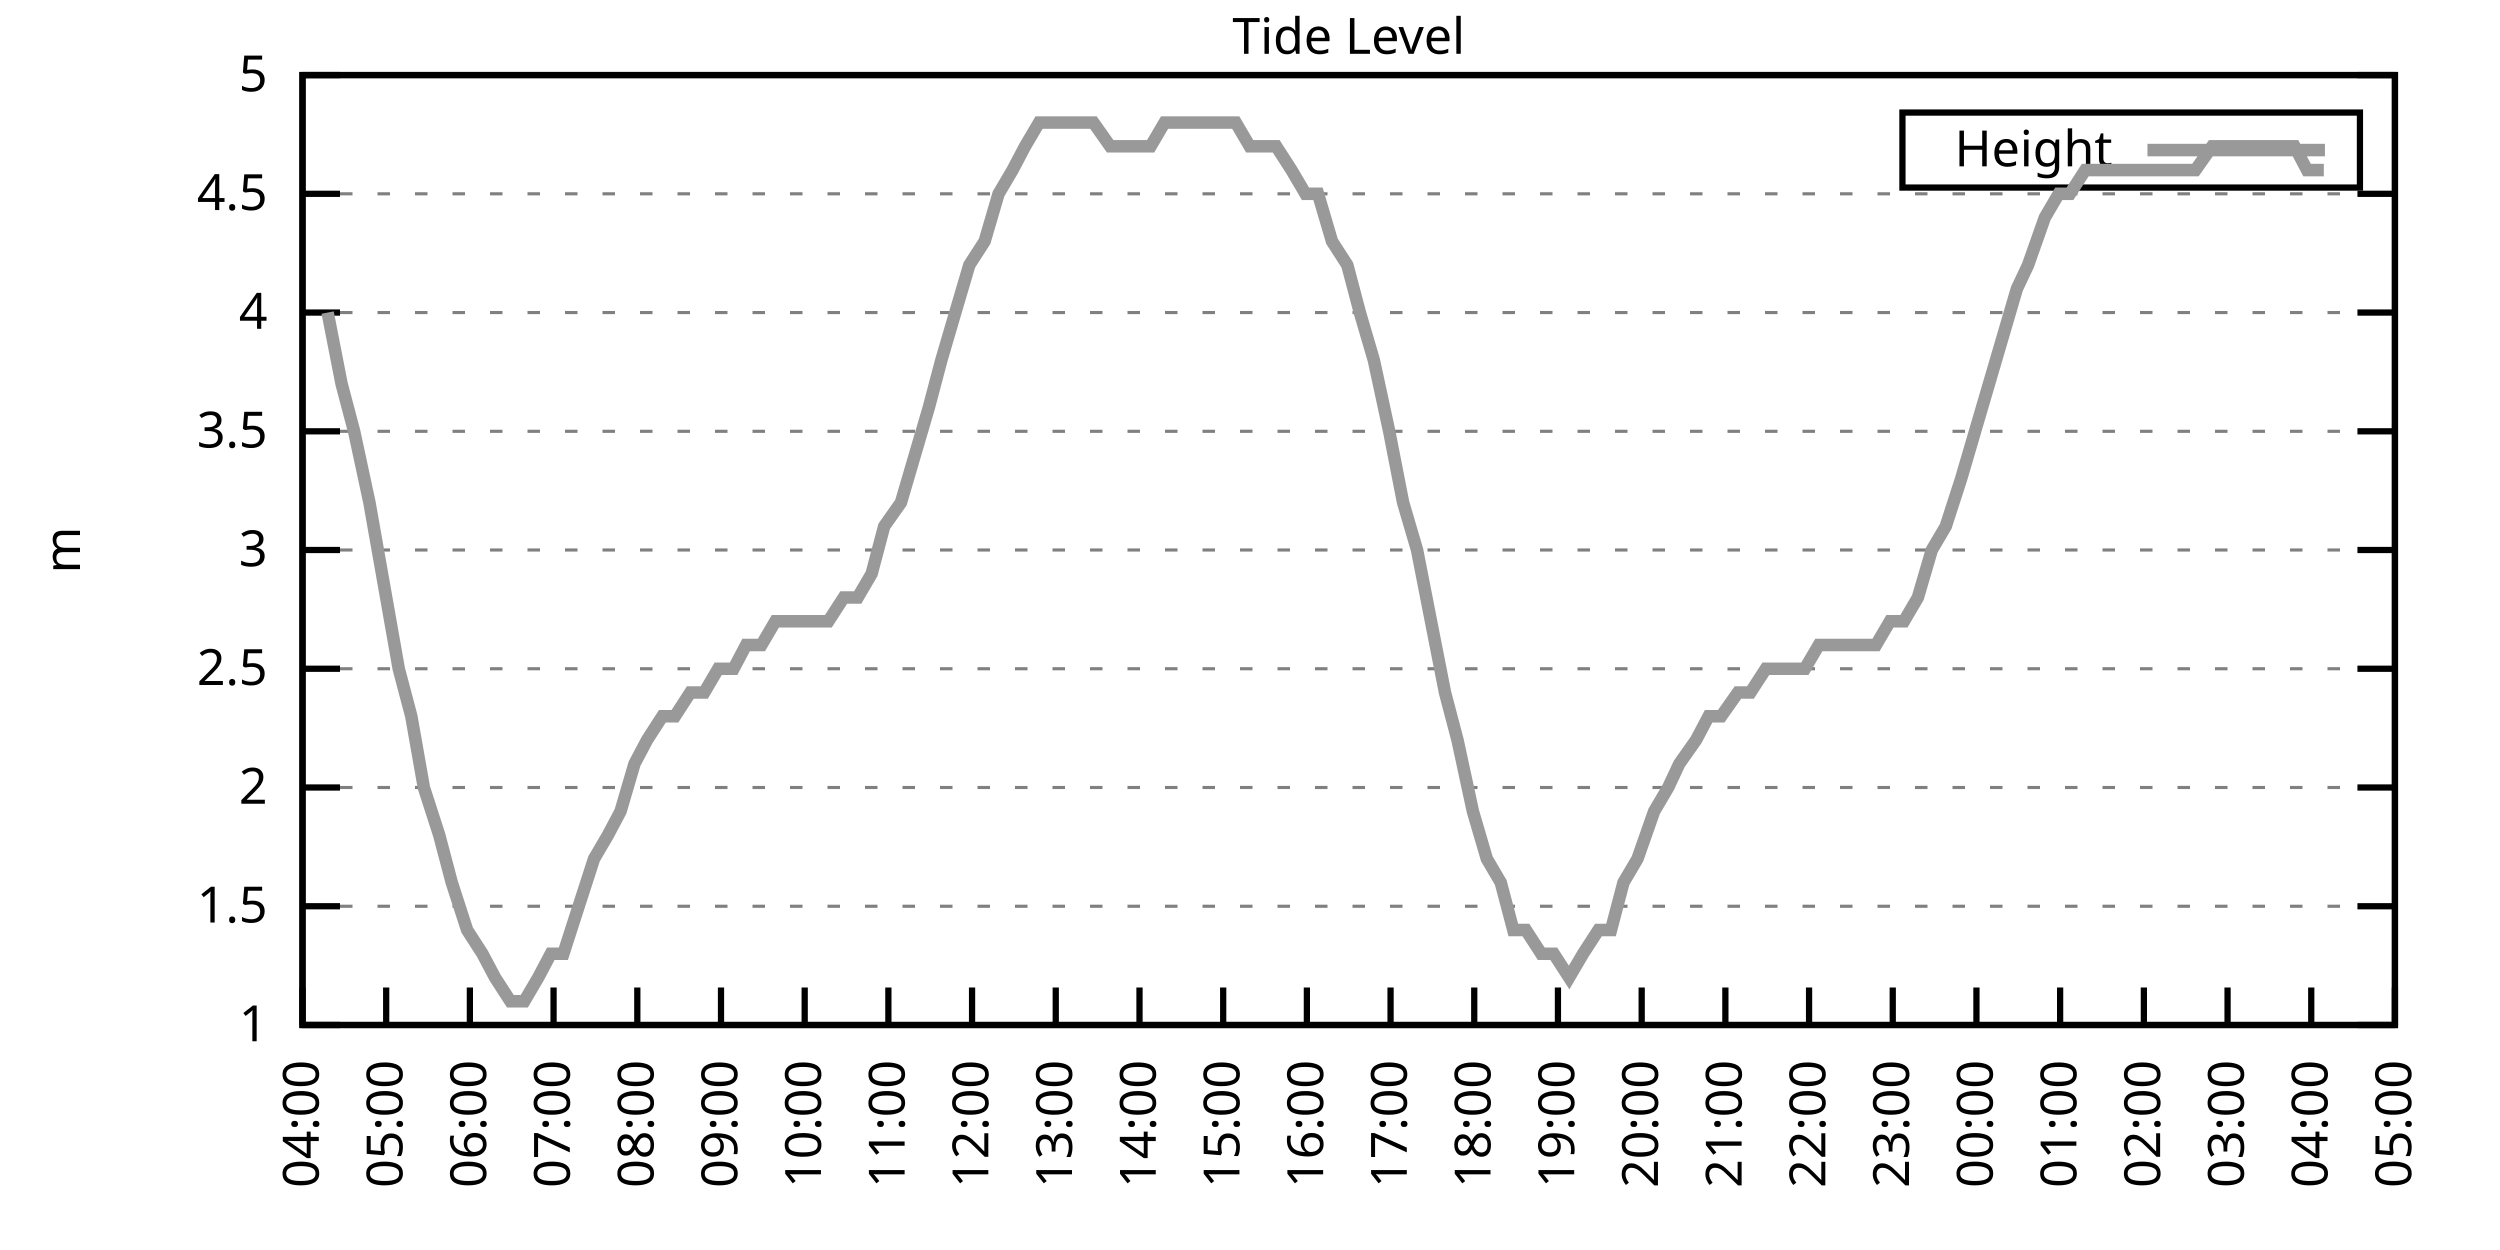
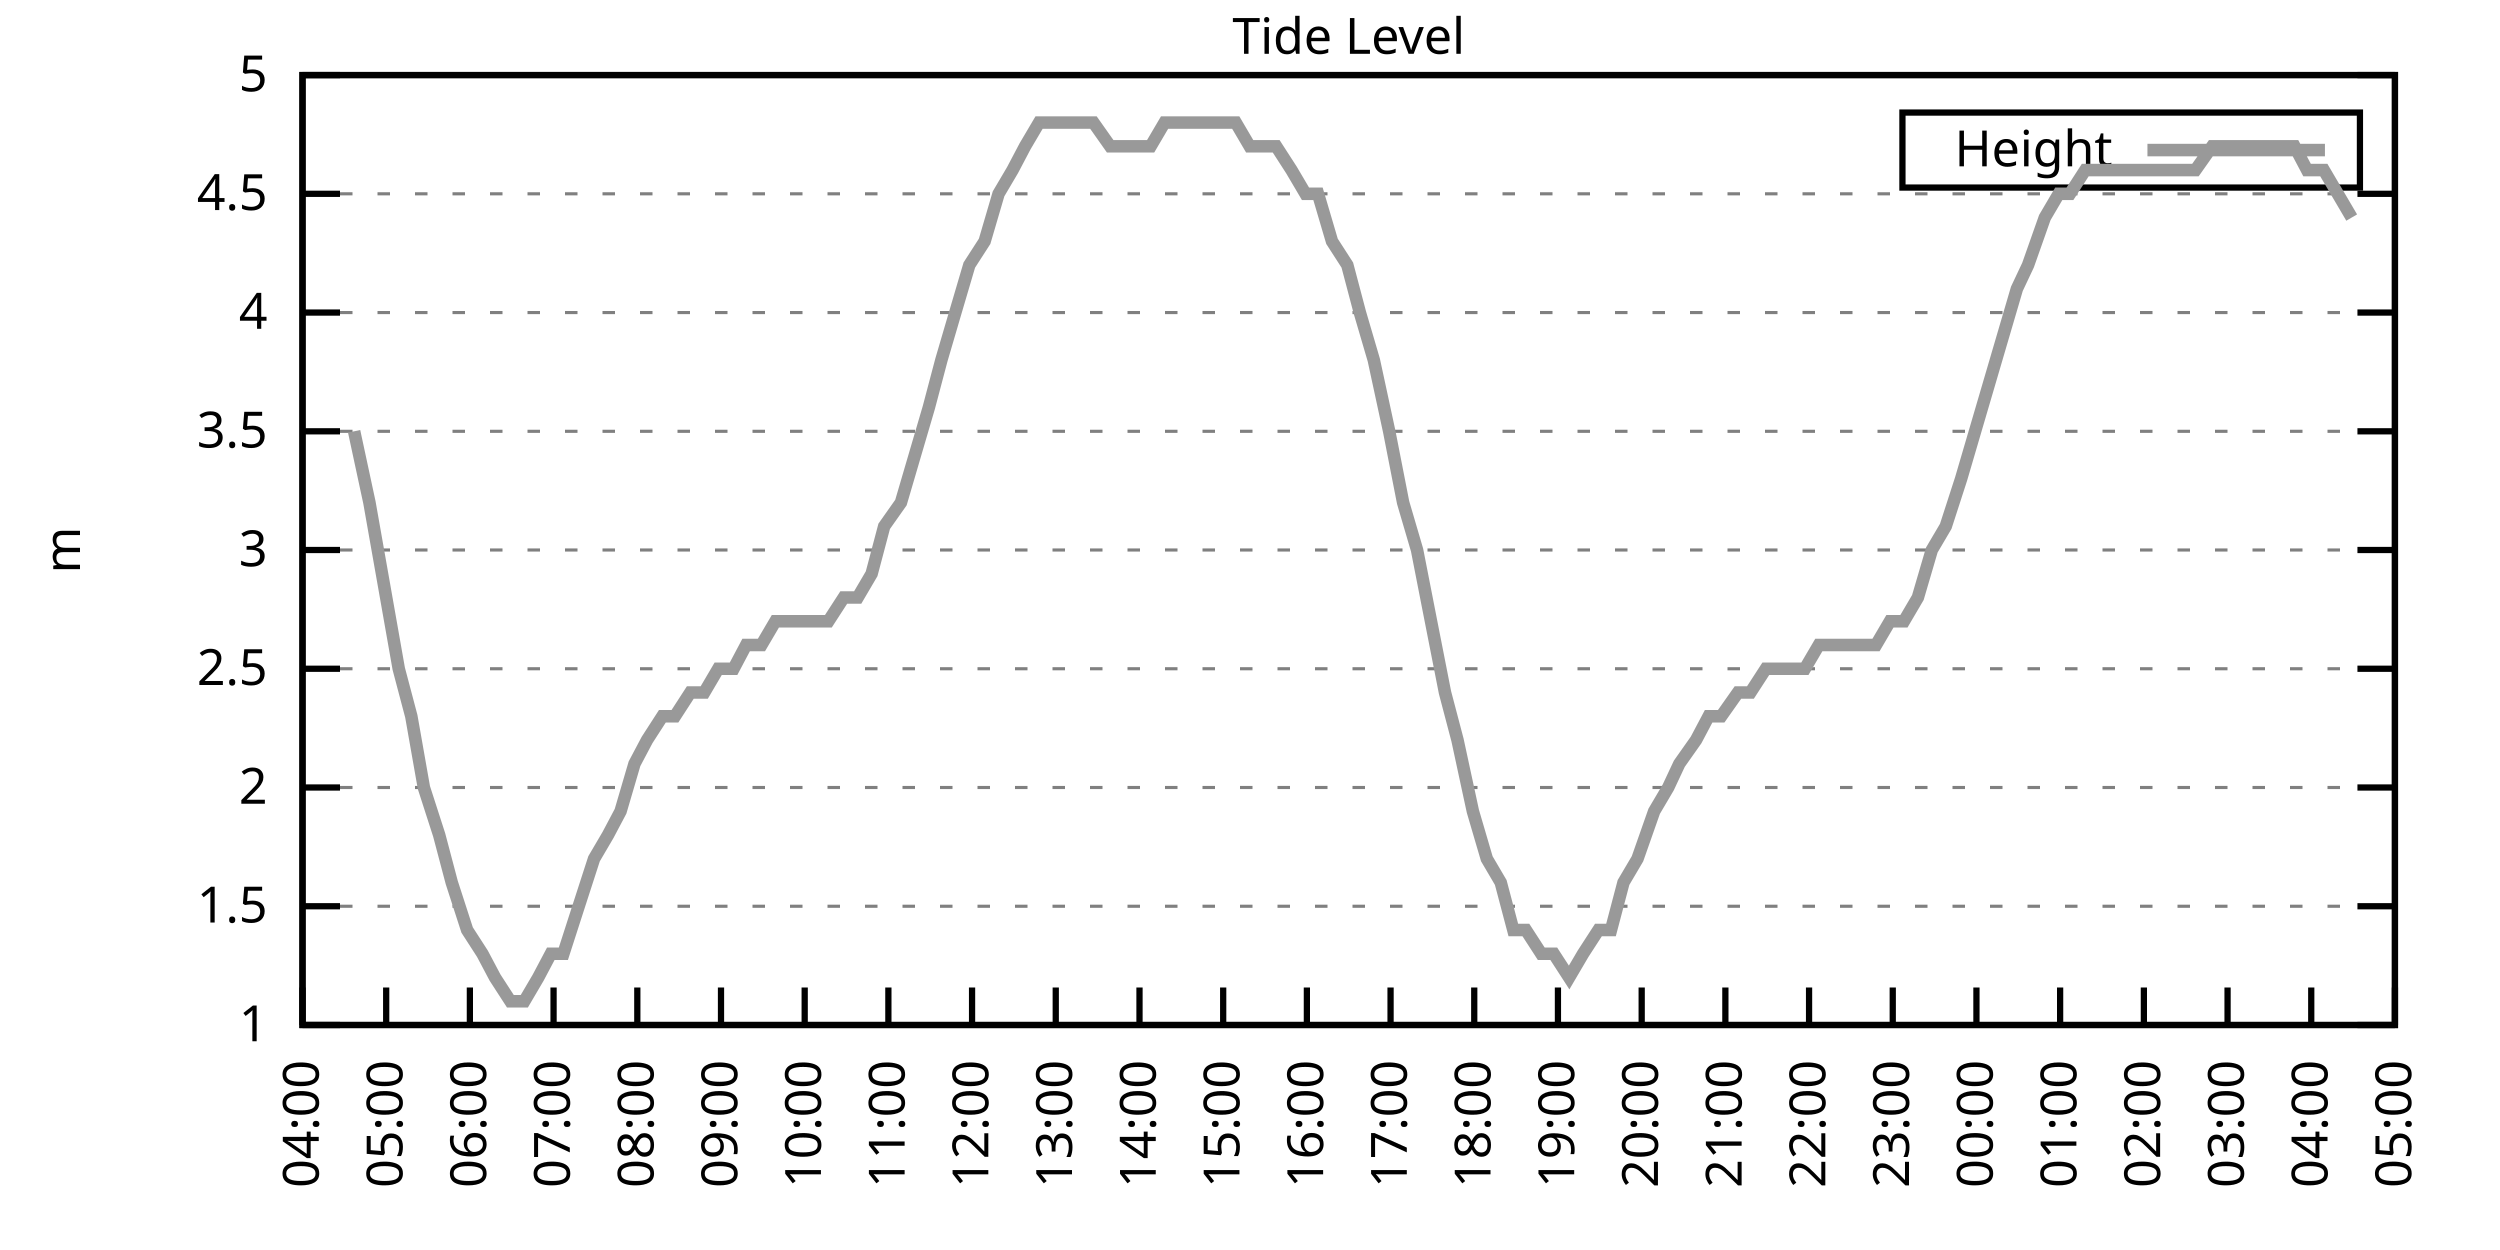
<svg xmlns="http://www.w3.org/2000/svg" xmlns:xlink="http://www.w3.org/1999/xlink" width="400" height="200" viewBox="0 0 400 200">
  <g id="gnuplot_canvas">
    <rect x="0" y="0" width="400" height="200" fill="none" />
    <defs>
      <circle id="gpDot" r="0.5" stroke-width="0.5" stroke="currentColor" />
      <path id="gpPt0" stroke-width="0.333" stroke="currentColor" d="M-1,0 h2 M0,-1 v2" />
      <path id="gpPt1" stroke-width="0.333" stroke="currentColor" d="M-1,-1 L1,1 M1,-1 L-1,1" />
      <path id="gpPt2" stroke-width="0.333" stroke="currentColor" d="M-1,0 L1,0 M0,-1 L0,1 M-1,-1 L1,1 M-1,1 L1,-1" />
      <rect id="gpPt3" stroke-width="0.333" stroke="currentColor" x="-1" y="-1" width="2" height="2" />
      <rect id="gpPt4" stroke-width="0.333" stroke="currentColor" fill="currentColor" x="-1" y="-1" width="2" height="2" />
      <circle id="gpPt5" stroke-width="0.333" stroke="currentColor" cx="0" cy="0" r="1" />
      <use xlink:href="#gpPt5" id="gpPt6" fill="currentColor" stroke="none" />
      <path id="gpPt7" stroke-width="0.333" stroke="currentColor" d="M0,-1.33 L-1.33,0.67 L1.33,0.67 z" />
      <use xlink:href="#gpPt7" id="gpPt8" fill="currentColor" stroke="none" />
      <use xlink:href="#gpPt7" id="gpPt9" stroke="currentColor" transform="rotate(180)" />
      <use xlink:href="#gpPt9" id="gpPt10" fill="currentColor" stroke="none" />
      <use xlink:href="#gpPt3" id="gpPt11" stroke="currentColor" transform="rotate(45)" />
      <use xlink:href="#gpPt11" id="gpPt12" fill="currentColor" stroke="none" />
      <path id="gpPt13" stroke-width="0.333" stroke="currentColor" d="M0,1.330 L1.265,0.411 L0.782,-1.067 L-0.782,-1.076 L-1.265,0.411 z" />
      <use xlink:href="#gpPt13" id="gpPt14" fill="currentColor" stroke="none" />
      <filter id="textbox" filterUnits="objectBoundingBox" x="0" y="0" height="1" width="1">
        <feFlood flood-color="white" flood-opacity="1" result="bgnd" />
        <feComposite in="SourceGraphic" in2="bgnd" operator="atop" />
      </filter>
      <filter id="greybox" filterUnits="objectBoundingBox" x="0" y="0" height="1" width="1">
        <feFlood flood-color="lightgrey" flood-opacity="1" result="grey" />
        <feComposite in="SourceGraphic" in2="grey" operator="atop" />
      </filter>
    </defs>
    <g fill="none" color="white" stroke="currentColor" stroke-width="1.00" stroke-linecap="butt" stroke-linejoin="miter">
</g>
    <g fill="none" color="black" stroke="currentColor" stroke-width="1.00" stroke-linecap="butt" stroke-linejoin="miter">
      <g stroke="none" shape-rendering="crispEdges">
        <polygon fill="rgb(255, 255, 255)" points="48.40,164.00 383.18,164.00 383.18,12.02 48.40,12.02 " />
      </g>
    </g>
    <g fill="none" color="black" stroke="currentColor" stroke-width="1.00" stroke-linecap="butt" stroke-linejoin="miter">
</g>
    <g fill="none" color="black" stroke="black" stroke-width="0.50" stroke-linecap="butt" stroke-linejoin="miter">
</g>
    <g fill="none" color="gray" stroke="currentColor" stroke-width="0.50" stroke-linecap="butt" stroke-linejoin="miter">
      <path stroke="gray" stroke-dasharray="2,4" class="gridline" d="M48.40,164.00 L383.19,164.00  " />
    </g>
    <g fill="none" color="gray" stroke="gray" stroke-width="1.00" stroke-linecap="butt" stroke-linejoin="miter">
</g>
    <g fill="none" color="black" stroke="currentColor" stroke-width="1.00" stroke-linecap="butt" stroke-linejoin="miter">
      <path stroke="black" d="M48.40,164.00 L54.40,164.00 M383.19,164.00 L377.19,164.00  " />
      <g transform="translate(42.80,166.60)" stroke="none" fill="black" font-family="Sans" font-size="8.00" text-anchor="end">
        <text>
          <tspan font-family="Sans"> 1</tspan>
        </text>
      </g>
    </g>
    <g fill="none" color="black" stroke="currentColor" stroke-width="1.00" stroke-linecap="butt" stroke-linejoin="miter">
</g>
    <g fill="none" color="black" stroke="black" stroke-width="0.50" stroke-linecap="butt" stroke-linejoin="miter">
</g>
    <g fill="none" color="gray" stroke="currentColor" stroke-width="0.50" stroke-linecap="butt" stroke-linejoin="miter">
      <path stroke="gray" stroke-dasharray="2,4" class="gridline" d="M48.40,145.00 L383.19,145.00  " />
    </g>
    <g fill="none" color="gray" stroke="gray" stroke-width="1.00" stroke-linecap="butt" stroke-linejoin="miter">
</g>
    <g fill="none" color="black" stroke="currentColor" stroke-width="1.00" stroke-linecap="butt" stroke-linejoin="miter">
      <path stroke="black" d="M48.40,145.00 L54.40,145.00 M383.19,145.00 L377.19,145.00  " />
      <g transform="translate(42.80,147.60)" stroke="none" fill="black" font-family="Sans" font-size="8.00" text-anchor="end">
        <text>
          <tspan font-family="Sans"> 1.5</tspan>
        </text>
      </g>
    </g>
    <g fill="none" color="black" stroke="currentColor" stroke-width="1.00" stroke-linecap="butt" stroke-linejoin="miter">
</g>
    <g fill="none" color="black" stroke="black" stroke-width="0.50" stroke-linecap="butt" stroke-linejoin="miter">
</g>
    <g fill="none" color="gray" stroke="currentColor" stroke-width="0.50" stroke-linecap="butt" stroke-linejoin="miter">
      <path stroke="gray" stroke-dasharray="2,4" class="gridline" d="M48.40,126.00 L383.19,126.00  " />
    </g>
    <g fill="none" color="gray" stroke="gray" stroke-width="1.00" stroke-linecap="butt" stroke-linejoin="miter">
</g>
    <g fill="none" color="black" stroke="currentColor" stroke-width="1.00" stroke-linecap="butt" stroke-linejoin="miter">
      <path stroke="black" d="M48.40,126.00 L54.40,126.00 M383.19,126.00 L377.19,126.00  " />
      <g transform="translate(42.80,128.60)" stroke="none" fill="black" font-family="Sans" font-size="8.00" text-anchor="end">
        <text>
          <tspan font-family="Sans"> 2</tspan>
        </text>
      </g>
    </g>
    <g fill="none" color="black" stroke="currentColor" stroke-width="1.00" stroke-linecap="butt" stroke-linejoin="miter">
</g>
    <g fill="none" color="black" stroke="black" stroke-width="0.50" stroke-linecap="butt" stroke-linejoin="miter">
</g>
    <g fill="none" color="gray" stroke="currentColor" stroke-width="0.50" stroke-linecap="butt" stroke-linejoin="miter">
      <path stroke="gray" stroke-dasharray="2,4" class="gridline" d="M48.40,107.00 L383.19,107.00  " />
    </g>
    <g fill="none" color="gray" stroke="gray" stroke-width="1.00" stroke-linecap="butt" stroke-linejoin="miter">
</g>
    <g fill="none" color="black" stroke="currentColor" stroke-width="1.00" stroke-linecap="butt" stroke-linejoin="miter">
      <path stroke="black" d="M48.40,107.00 L54.40,107.00 M383.19,107.00 L377.19,107.00  " />
      <g transform="translate(42.80,109.60)" stroke="none" fill="black" font-family="Sans" font-size="8.00" text-anchor="end">
        <text>
          <tspan font-family="Sans"> 2.5</tspan>
        </text>
      </g>
    </g>
    <g fill="none" color="black" stroke="currentColor" stroke-width="1.00" stroke-linecap="butt" stroke-linejoin="miter">
</g>
    <g fill="none" color="black" stroke="black" stroke-width="0.50" stroke-linecap="butt" stroke-linejoin="miter">
</g>
    <g fill="none" color="gray" stroke="currentColor" stroke-width="0.50" stroke-linecap="butt" stroke-linejoin="miter">
      <path stroke="gray" stroke-dasharray="2,4" class="gridline" d="M48.40,88.00 L383.19,88.00  " />
    </g>
    <g fill="none" color="gray" stroke="gray" stroke-width="1.00" stroke-linecap="butt" stroke-linejoin="miter">
</g>
    <g fill="none" color="black" stroke="currentColor" stroke-width="1.00" stroke-linecap="butt" stroke-linejoin="miter">
      <path stroke="black" d="M48.40,88.00 L54.40,88.00 M383.19,88.00 L377.19,88.00  " />
      <g transform="translate(42.80,90.60)" stroke="none" fill="black" font-family="Sans" font-size="8.00" text-anchor="end">
        <text>
          <tspan font-family="Sans"> 3</tspan>
        </text>
      </g>
    </g>
    <g fill="none" color="black" stroke="currentColor" stroke-width="1.00" stroke-linecap="butt" stroke-linejoin="miter">
</g>
    <g fill="none" color="black" stroke="black" stroke-width="0.50" stroke-linecap="butt" stroke-linejoin="miter">
</g>
    <g fill="none" color="gray" stroke="currentColor" stroke-width="0.50" stroke-linecap="butt" stroke-linejoin="miter">
      <path stroke="gray" stroke-dasharray="2,4" class="gridline" d="M48.40,69.01 L383.19,69.01  " />
    </g>
    <g fill="none" color="gray" stroke="gray" stroke-width="1.00" stroke-linecap="butt" stroke-linejoin="miter">
</g>
    <g fill="none" color="black" stroke="currentColor" stroke-width="1.00" stroke-linecap="butt" stroke-linejoin="miter">
      <path stroke="black" d="M48.40,69.01 L54.40,69.01 M383.19,69.01 L377.19,69.01  " />
      <g transform="translate(42.80,71.61)" stroke="none" fill="black" font-family="Sans" font-size="8.00" text-anchor="end">
        <text>
          <tspan font-family="Sans"> 3.5</tspan>
        </text>
      </g>
    </g>
    <g fill="none" color="black" stroke="currentColor" stroke-width="1.00" stroke-linecap="butt" stroke-linejoin="miter">
</g>
    <g fill="none" color="black" stroke="black" stroke-width="0.50" stroke-linecap="butt" stroke-linejoin="miter">
</g>
    <g fill="none" color="gray" stroke="currentColor" stroke-width="0.50" stroke-linecap="butt" stroke-linejoin="miter">
      <path stroke="gray" stroke-dasharray="2,4" class="gridline" d="M48.40,50.01 L383.19,50.01  " />
    </g>
    <g fill="none" color="gray" stroke="gray" stroke-width="1.00" stroke-linecap="butt" stroke-linejoin="miter">
</g>
    <g fill="none" color="black" stroke="currentColor" stroke-width="1.00" stroke-linecap="butt" stroke-linejoin="miter">
      <path stroke="black" d="M48.40,50.01 L54.40,50.01 M383.19,50.01 L377.19,50.01  " />
      <g transform="translate(42.80,52.61)" stroke="none" fill="black" font-family="Sans" font-size="8.00" text-anchor="end">
        <text>
          <tspan font-family="Sans"> 4</tspan>
        </text>
      </g>
    </g>
    <g fill="none" color="black" stroke="currentColor" stroke-width="1.00" stroke-linecap="butt" stroke-linejoin="miter">
</g>
    <g fill="none" color="black" stroke="black" stroke-width="0.50" stroke-linecap="butt" stroke-linejoin="miter">
</g>
    <g fill="none" color="gray" stroke="currentColor" stroke-width="0.50" stroke-linecap="butt" stroke-linejoin="miter">
      <path stroke="gray" stroke-dasharray="2,4" class="gridline" d="M48.40,31.01 L383.19,31.01  " />
    </g>
    <g fill="none" color="gray" stroke="gray" stroke-width="1.00" stroke-linecap="butt" stroke-linejoin="miter">
</g>
    <g fill="none" color="black" stroke="currentColor" stroke-width="1.00" stroke-linecap="butt" stroke-linejoin="miter">
      <path stroke="black" d="M48.40,31.01 L54.40,31.01 M383.19,31.01 L377.19,31.01  " />
      <g transform="translate(42.80,33.61)" stroke="none" fill="black" font-family="Sans" font-size="8.00" text-anchor="end">
        <text>
          <tspan font-family="Sans"> 4.5</tspan>
        </text>
      </g>
    </g>
    <g fill="none" color="black" stroke="currentColor" stroke-width="1.00" stroke-linecap="butt" stroke-linejoin="miter">
</g>
    <g fill="none" color="black" stroke="black" stroke-width="0.50" stroke-linecap="butt" stroke-linejoin="miter">
</g>
    <g fill="none" color="gray" stroke="currentColor" stroke-width="0.50" stroke-linecap="butt" stroke-linejoin="miter">
      <path stroke="gray" stroke-dasharray="2,4" class="gridline" d="M48.40,12.01 L383.19,12.01  " />
    </g>
    <g fill="none" color="gray" stroke="gray" stroke-width="1.00" stroke-linecap="butt" stroke-linejoin="miter">
</g>
    <g fill="none" color="black" stroke="currentColor" stroke-width="1.00" stroke-linecap="butt" stroke-linejoin="miter">
      <path stroke="black" d="M48.40,12.01 L54.40,12.01 M383.19,12.01 L377.19,12.01  " />
      <g transform="translate(42.80,14.61)" stroke="none" fill="black" font-family="Sans" font-size="8.00" text-anchor="end">
        <text>
          <tspan font-family="Sans"> 5</tspan>
        </text>
      </g>
    </g>
    <g fill="none" color="black" stroke="currentColor" stroke-width="1.00" stroke-linecap="butt" stroke-linejoin="miter">
      <path stroke="black" d="M48.40,164.00 L48.40,158.00  " />
      <g transform="translate(51.00,169.60) rotate(270.00)" stroke="none" fill="black" font-family="Sans" font-size="8.00" text-anchor="end">
        <text>
          <tspan font-family="Sans">04:00</tspan>
        </text>
      </g>
    </g>
    <g fill="none" color="black" stroke="currentColor" stroke-width="1.00" stroke-linecap="butt" stroke-linejoin="miter">
      <path stroke="black" d="M61.79,164.00 L61.79,158.00  " />
      <g transform="translate(64.39,169.60) rotate(270.00)" stroke="none" fill="black" font-family="Sans" font-size="8.00" text-anchor="end">
        <text>
          <tspan font-family="Sans">05:00</tspan>
        </text>
      </g>
    </g>
    <g fill="none" color="black" stroke="currentColor" stroke-width="1.00" stroke-linecap="butt" stroke-linejoin="miter">
      <path stroke="black" d="M75.18,164.00 L75.18,158.00  " />
      <g transform="translate(77.78,169.60) rotate(270.00)" stroke="none" fill="black" font-family="Sans" font-size="8.00" text-anchor="end">
        <text>
          <tspan font-family="Sans">06:00</tspan>
        </text>
      </g>
    </g>
    <g fill="none" color="black" stroke="currentColor" stroke-width="1.00" stroke-linecap="butt" stroke-linejoin="miter">
      <path stroke="black" d="M88.57,164.00 L88.57,158.00  " />
      <g transform="translate(91.17,169.60) rotate(270.00)" stroke="none" fill="black" font-family="Sans" font-size="8.00" text-anchor="end">
        <text>
          <tspan font-family="Sans">07:00</tspan>
        </text>
      </g>
    </g>
    <g fill="none" color="black" stroke="currentColor" stroke-width="1.00" stroke-linecap="butt" stroke-linejoin="miter">
      <path stroke="black" d="M101.97,164.00 L101.97,158.00  " />
      <g transform="translate(104.57,169.60) rotate(270.00)" stroke="none" fill="black" font-family="Sans" font-size="8.00" text-anchor="end">
        <text>
          <tspan font-family="Sans">08:00</tspan>
        </text>
      </g>
    </g>
    <g fill="none" color="black" stroke="currentColor" stroke-width="1.00" stroke-linecap="butt" stroke-linejoin="miter">
      <path stroke="black" d="M115.36,164.00 L115.36,158.00  " />
      <g transform="translate(117.96,169.60) rotate(270.00)" stroke="none" fill="black" font-family="Sans" font-size="8.00" text-anchor="end">
        <text>
          <tspan font-family="Sans">09:00</tspan>
        </text>
      </g>
    </g>
    <g fill="none" color="black" stroke="currentColor" stroke-width="1.00" stroke-linecap="butt" stroke-linejoin="miter">
      <path stroke="black" d="M128.75,164.00 L128.75,158.00  " />
      <g transform="translate(131.35,169.60) rotate(270.00)" stroke="none" fill="black" font-family="Sans" font-size="8.00" text-anchor="end">
        <text>
          <tspan font-family="Sans">10:00</tspan>
        </text>
      </g>
    </g>
    <g fill="none" color="black" stroke="currentColor" stroke-width="1.00" stroke-linecap="butt" stroke-linejoin="miter">
      <path stroke="black" d="M142.14,164.00 L142.14,158.00  " />
      <g transform="translate(144.74,169.60) rotate(270.00)" stroke="none" fill="black" font-family="Sans" font-size="8.00" text-anchor="end">
        <text>
          <tspan font-family="Sans">11:00</tspan>
        </text>
      </g>
    </g>
    <g fill="none" color="black" stroke="currentColor" stroke-width="1.00" stroke-linecap="butt" stroke-linejoin="miter">
      <path stroke="black" d="M155.53,164.00 L155.53,158.00  " />
      <g transform="translate(158.13,169.60) rotate(270.00)" stroke="none" fill="black" font-family="Sans" font-size="8.00" text-anchor="end">
        <text>
          <tspan font-family="Sans">12:00</tspan>
        </text>
      </g>
    </g>
    <g fill="none" color="black" stroke="currentColor" stroke-width="1.00" stroke-linecap="butt" stroke-linejoin="miter">
      <path stroke="black" d="M168.92,164.00 L168.92,158.00  " />
      <g transform="translate(171.52,169.60) rotate(270.00)" stroke="none" fill="black" font-family="Sans" font-size="8.00" text-anchor="end">
        <text>
          <tspan font-family="Sans">13:00</tspan>
        </text>
      </g>
    </g>
    <g fill="none" color="black" stroke="currentColor" stroke-width="1.00" stroke-linecap="butt" stroke-linejoin="miter">
      <path stroke="black" d="M182.32,164.00 L182.32,158.00  " />
      <g transform="translate(184.92,169.60) rotate(270.00)" stroke="none" fill="black" font-family="Sans" font-size="8.00" text-anchor="end">
        <text>
          <tspan font-family="Sans">14:00</tspan>
        </text>
      </g>
    </g>
    <g fill="none" color="black" stroke="currentColor" stroke-width="1.00" stroke-linecap="butt" stroke-linejoin="miter">
      <path stroke="black" d="M195.71,164.00 L195.71,158.00  " />
      <g transform="translate(198.31,169.60) rotate(270.00)" stroke="none" fill="black" font-family="Sans" font-size="8.00" text-anchor="end">
        <text>
          <tspan font-family="Sans">15:00</tspan>
        </text>
      </g>
    </g>
    <g fill="none" color="black" stroke="currentColor" stroke-width="1.00" stroke-linecap="butt" stroke-linejoin="miter">
      <path stroke="black" d="M209.10,164.00 L209.10,158.00  " />
      <g transform="translate(211.70,169.60) rotate(270.00)" stroke="none" fill="black" font-family="Sans" font-size="8.00" text-anchor="end">
        <text>
          <tspan font-family="Sans">16:00</tspan>
        </text>
      </g>
    </g>
    <g fill="none" color="black" stroke="currentColor" stroke-width="1.00" stroke-linecap="butt" stroke-linejoin="miter">
      <path stroke="black" d="M222.49,164.00 L222.49,158.00  " />
      <g transform="translate(225.09,169.60) rotate(270.00)" stroke="none" fill="black" font-family="Sans" font-size="8.00" text-anchor="end">
        <text>
          <tspan font-family="Sans">17:00</tspan>
        </text>
      </g>
    </g>
    <g fill="none" color="black" stroke="currentColor" stroke-width="1.00" stroke-linecap="butt" stroke-linejoin="miter">
      <path stroke="black" d="M235.88,164.00 L235.88,158.00  " />
      <g transform="translate(238.48,169.60) rotate(270.00)" stroke="none" fill="black" font-family="Sans" font-size="8.00" text-anchor="end">
        <text>
          <tspan font-family="Sans">18:00</tspan>
        </text>
      </g>
    </g>
    <g fill="none" color="black" stroke="currentColor" stroke-width="1.00" stroke-linecap="butt" stroke-linejoin="miter">
      <path stroke="black" d="M249.27,164.00 L249.27,158.00  " />
      <g transform="translate(251.87,169.60) rotate(270.00)" stroke="none" fill="black" font-family="Sans" font-size="8.00" text-anchor="end">
        <text>
          <tspan font-family="Sans">19:00</tspan>
        </text>
      </g>
    </g>
    <g fill="none" color="black" stroke="currentColor" stroke-width="1.00" stroke-linecap="butt" stroke-linejoin="miter">
      <path stroke="black" d="M262.67,164.00 L262.67,158.00  " />
      <g transform="translate(265.27,169.60) rotate(270.00)" stroke="none" fill="black" font-family="Sans" font-size="8.00" text-anchor="end">
        <text>
          <tspan font-family="Sans">20:00</tspan>
        </text>
      </g>
    </g>
    <g fill="none" color="black" stroke="currentColor" stroke-width="1.00" stroke-linecap="butt" stroke-linejoin="miter">
      <path stroke="black" d="M276.06,164.00 L276.06,158.00  " />
      <g transform="translate(278.66,169.60) rotate(270.00)" stroke="none" fill="black" font-family="Sans" font-size="8.00" text-anchor="end">
        <text>
          <tspan font-family="Sans">21:00</tspan>
        </text>
      </g>
    </g>
    <g fill="none" color="black" stroke="currentColor" stroke-width="1.00" stroke-linecap="butt" stroke-linejoin="miter">
      <path stroke="black" d="M289.45,164.00 L289.45,158.00  " />
      <g transform="translate(292.05,169.60) rotate(270.00)" stroke="none" fill="black" font-family="Sans" font-size="8.00" text-anchor="end">
        <text>
          <tspan font-family="Sans">22:00</tspan>
        </text>
      </g>
    </g>
    <g fill="none" color="black" stroke="currentColor" stroke-width="1.00" stroke-linecap="butt" stroke-linejoin="miter">
      <path stroke="black" d="M302.84,164.00 L302.84,158.00  " />
      <g transform="translate(305.44,169.60) rotate(270.00)" stroke="none" fill="black" font-family="Sans" font-size="8.00" text-anchor="end">
        <text>
          <tspan font-family="Sans">23:00</tspan>
        </text>
      </g>
    </g>
    <g fill="none" color="black" stroke="currentColor" stroke-width="1.00" stroke-linecap="butt" stroke-linejoin="miter">
      <path stroke="black" d="M316.23,164.00 L316.23,158.00  " />
      <g transform="translate(318.83,169.60) rotate(270.00)" stroke="none" fill="black" font-family="Sans" font-size="8.00" text-anchor="end">
        <text>
          <tspan font-family="Sans">00:00</tspan>
        </text>
      </g>
    </g>
    <g fill="none" color="black" stroke="currentColor" stroke-width="1.00" stroke-linecap="butt" stroke-linejoin="miter">
      <path stroke="black" d="M329.62,164.00 L329.62,158.00  " />
      <g transform="translate(332.22,169.60) rotate(270.00)" stroke="none" fill="black" font-family="Sans" font-size="8.00" text-anchor="end">
        <text>
          <tspan font-family="Sans">01:00</tspan>
        </text>
      </g>
    </g>
    <g fill="none" color="black" stroke="currentColor" stroke-width="1.00" stroke-linecap="butt" stroke-linejoin="miter">
      <path stroke="black" d="M343.02,164.00 L343.02,158.00  " />
      <g transform="translate(345.62,169.60) rotate(270.00)" stroke="none" fill="black" font-family="Sans" font-size="8.00" text-anchor="end">
        <text>
          <tspan font-family="Sans">02:00</tspan>
        </text>
      </g>
    </g>
    <g fill="none" color="black" stroke="currentColor" stroke-width="1.00" stroke-linecap="butt" stroke-linejoin="miter">
      <path stroke="black" d="M356.41,164.00 L356.41,158.00  " />
      <g transform="translate(359.01,169.60) rotate(270.00)" stroke="none" fill="black" font-family="Sans" font-size="8.00" text-anchor="end">
        <text>
          <tspan font-family="Sans">03:00</tspan>
        </text>
      </g>
    </g>
    <g fill="none" color="black" stroke="currentColor" stroke-width="1.00" stroke-linecap="butt" stroke-linejoin="miter">
      <path stroke="black" d="M369.80,164.00 L369.80,158.00  " />
      <g transform="translate(372.40,169.60) rotate(270.00)" stroke="none" fill="black" font-family="Sans" font-size="8.00" text-anchor="end">
        <text>
          <tspan font-family="Sans">04:00</tspan>
        </text>
      </g>
    </g>
    <g fill="none" color="black" stroke="currentColor" stroke-width="1.00" stroke-linecap="butt" stroke-linejoin="miter">
      <path stroke="black" d="M383.19,164.00 L383.19,158.00  " />
      <g transform="translate(385.79,169.60) rotate(270.00)" stroke="none" fill="black" font-family="Sans" font-size="8.00" text-anchor="end">
        <text>
          <tspan font-family="Sans">05:00</tspan>
        </text>
      </g>
    </g>
    <g fill="none" color="black" stroke="currentColor" stroke-width="1.00" stroke-linecap="butt" stroke-linejoin="miter">
</g>
    <g fill="none" color="black" stroke="currentColor" stroke-width="1.00" stroke-linecap="butt" stroke-linejoin="miter">
      <path stroke="black" d="M48.40,12.01 L48.40,164.00 L383.19,164.00 L383.19,12.01 L48.40,12.01 Z  " />
    </g>
    <g fill="none" color="black" stroke="currentColor" stroke-width="1.00" stroke-linecap="butt" stroke-linejoin="miter">
</g>
    <g fill="none" color="black" stroke="currentColor" stroke-width="1.00" stroke-linecap="butt" stroke-linejoin="miter">
      <path stroke="black" d="M304.39,30.01 L304.39,18.01 L377.59,18.01 L377.59,30.01 L304.39,30.01 Z  " />
    </g>
    <g id="Tide_level_plot_1">
      <g fill="none" color="white" stroke="black" stroke-width="2.00" stroke-linecap="butt" stroke-linejoin="miter">
</g>
      <g fill="none" color="black" stroke="currentColor" stroke-width="2.00" stroke-linecap="butt" stroke-linejoin="miter">
        <g transform="translate(337.99,26.61)" stroke="none" fill="black" font-family="Sans" font-size="8.00" text-anchor="end">
          <text>
            <tspan font-family="Sans">Height</tspan>
          </text>
        </g>
      </g>
      <g fill="none" color="black" stroke="currentColor" stroke-width="2.00" stroke-linecap="butt" stroke-linejoin="miter">
-         <path stroke="rgb(153, 153, 153)" d="M343.59,24.01 L371.99,24.01 M52.42,50.01 L54.65,61.41 L56.66,69.01 L59.11,80.41 L61.12,91.80 L63.80,107.00   L65.81,114.60 L67.82,126.00 L70.27,133.60 L72.28,141.20 L74.74,148.80 L77.19,152.60 L79.20,156.40 L81.66,160.20   L83.89,160.20 L86.12,156.40 L88.13,152.60 L90.14,152.60 L92.59,145.00 L95.05,137.40 L97.28,133.60 L99.29,129.80   L101.52,122.20 L103.53,118.40 L105.98,114.60 L107.99,114.60 L110.45,110.80 L112.68,110.80 L114.91,107.00 L117.37,107.00   L119.38,103.20 L121.83,103.20 L124.06,99.40 L126.29,99.40 L128.30,99.40 L130.54,99.40 L132.54,99.40 L135.00,95.60   L137.23,95.60 L139.46,91.80 L141.47,84.21 L144.15,80.41 L146.38,72.81 L148.61,65.21 L150.62,57.61 L152.85,50.01   L155.09,42.41 L157.54,38.61 L159.77,31.01 L162.01,27.21 L164.01,23.41 L166.25,19.61 L168.70,19.61 L170.93,19.61   L172.72,19.61 L174.95,19.61 L177.63,23.41 L179.86,23.41 L182.09,23.41 L184.10,23.41 L186.33,19.61 L188.57,19.61   L190.80,19.61 L193.03,19.61 L195.48,19.61 L197.72,19.61 L199.95,23.41 L202.18,23.41 L204.19,23.41 L206.64,27.21   L208.88,31.01 L210.88,31.01 L213.12,38.61 L215.57,42.41 L217.58,50.01 L219.81,57.61 L222.27,69.01 L224.50,80.41   L226.73,88.00 L228.96,99.40 L231.20,110.80 L233.20,118.40 L235.66,129.80 L237.89,137.40 L240.12,141.20 L242.13,148.80   L244.14,148.80 L246.60,152.60 L248.60,152.60 L251.06,156.40 L253.29,152.60 L255.75,148.80 L257.76,148.80 L259.76,141.20   L262.00,137.40 L264.67,129.80 L266.91,126.00 L268.69,122.20 L271.37,118.40 L273.38,114.60 L275.39,114.60 L278.07,110.80   L280.07,110.80 L282.53,107.00 L284.76,107.00 L286.77,107.00 L288.78,107.00 L291.01,103.20 L293.24,103.20 L295.48,103.20   L297.71,103.20 L300.16,103.20 L302.39,99.40 L304.63,99.40 L306.86,95.60 L309.09,88.00 L311.32,84.21 L313.78,76.61   L316.01,69.01 L318.24,61.41 L320.47,53.81 L322.70,46.21 L324.49,42.41 L327.17,34.81 L329.40,31.01 L331.19,31.01   L333.64,27.21 L336.10,27.21 L338.10,27.21 L340.56,27.21 L341.90,27.21 L344.35,27.21 L347.26,27.21 L349.49,27.21   L351.27,27.21 L353.95,23.41 L355.74,23.41 L358.19,23.41 L360.42,23.41 L362.88,23.41 L364.66,23.41 L367.12,23.41   L369.13,27.21 L371.81,27.21  " />
+         <path stroke="rgb(153, 153, 153)" d="M343.59,24.01 L371.99,24.01 M56.66,69.01 L59.11,80.41 L61.12,91.80 L63.80,107.00 L65.81,114.60 L67.82,126.00   L70.27,133.60 L72.28,141.20 L74.74,148.80 L77.19,152.60 L79.20,156.40 L81.66,160.20 L83.89,160.20 L86.12,156.40   L88.13,152.60 L90.14,152.60 L92.59,145.00 L95.05,137.40 L97.28,133.60 L99.29,129.80 L101.52,122.20 L103.53,118.40   L105.98,114.60 L107.99,114.60 L110.45,110.80 L112.68,110.80 L114.91,107.00 L117.37,107.00 L119.38,103.20 L121.83,103.20   L124.06,99.40 L126.29,99.40 L128.30,99.40 L130.54,99.40 L132.54,99.40 L135.00,95.60 L137.23,95.60 L139.46,91.80   L141.47,84.21 L144.15,80.41 L146.38,72.81 L148.61,65.21 L150.62,57.61 L152.85,50.01 L155.09,42.41 L157.54,38.61   L159.77,31.01 L162.01,27.21 L164.01,23.41 L166.25,19.61 L168.70,19.61 L170.93,19.61 L172.72,19.61 L174.95,19.61   L177.63,23.41 L179.86,23.41 L182.09,23.41 L184.10,23.41 L186.33,19.61 L188.57,19.61 L190.80,19.61 L193.03,19.61   L195.48,19.61 L197.72,19.61 L199.95,23.41 L202.18,23.41 L204.19,23.41 L206.64,27.21 L208.88,31.01 L210.88,31.01   L213.12,38.61 L215.57,42.41 L217.58,50.01 L219.81,57.61 L222.27,69.01 L224.50,80.41 L226.73,88.00 L228.96,99.40   L231.20,110.80 L233.20,118.40 L235.66,129.80 L237.89,137.40 L240.12,141.20 L242.13,148.80 L244.14,148.80 L246.60,152.60   L248.60,152.60 L251.06,156.40 L253.29,152.60 L255.75,148.80 L257.76,148.80 L259.76,141.20 L262.00,137.40 L264.67,129.80   L266.91,126.00 L268.69,122.20 L271.37,118.40 L273.38,114.60 L275.39,114.60 L278.07,110.80 L280.07,110.80 L282.53,107.00   L284.76,107.00 L286.77,107.00 L288.78,107.00 L291.01,103.20 L293.24,103.20 L295.48,103.20 L297.71,103.20 L300.16,103.20   L302.39,99.40 L304.63,99.40 L306.86,95.60 L309.09,88.00 L311.32,84.21 L313.78,76.61 L316.01,69.01 L318.24,61.41   L320.47,53.81 L322.70,46.21 L324.49,42.41 L327.17,34.81 L329.40,31.01 L331.19,31.01 L333.64,27.21 L336.10,27.21   L338.10,27.21 L340.56,27.21 L341.90,27.21 L344.35,27.21 L347.26,27.21 L349.49,27.21 L351.27,27.21 L353.95,23.41   L355.74,23.41 L358.19,23.41 L360.42,23.41 L362.88,23.41 L364.66,23.41 L367.12,23.41 L369.13,27.21 L371.81,27.21   L374.04,31.01 L376.27,34.81  " />
      </g>
    </g>
    <g fill="none" color="black" stroke="currentColor" stroke-width="2.00" stroke-linecap="butt" stroke-linejoin="miter">
</g>
    <g fill="none" color="black" stroke="black" stroke-width="1.00" stroke-linecap="butt" stroke-linejoin="miter">
</g>
    <g fill="none" color="black" stroke="currentColor" stroke-width="1.00" stroke-linecap="butt" stroke-linejoin="miter">
      <path stroke="black" d="M48.40,12.01 L48.40,164.00 L383.19,164.00 L383.19,12.01 L48.40,12.01 Z  " />
      <g transform="translate(12.80,88.01) rotate(270.00)" stroke="none" fill="black" font-family="Sans" font-size="8.00" text-anchor="middle">
        <text>
          <tspan font-family="Sans">m</tspan>
        </text>
      </g>
    </g>
    <g fill="none" color="black" stroke="currentColor" stroke-width="1.00" stroke-linecap="butt" stroke-linejoin="miter">
</g>
    <g fill="none" color="black" stroke="currentColor" stroke-width="1.00" stroke-linecap="butt" stroke-linejoin="miter">
      <g transform="translate(215.79,8.61)" stroke="none" fill="black" font-family="Sans" font-size="8.00" text-anchor="middle">
        <text>
          <tspan font-family="Sans">Tide Level</tspan>
        </text>
      </g>
    </g>
    <g fill="none" color="black" stroke="currentColor" stroke-width="1.00" stroke-linecap="butt" stroke-linejoin="miter">
</g>
  </g>
</svg>
